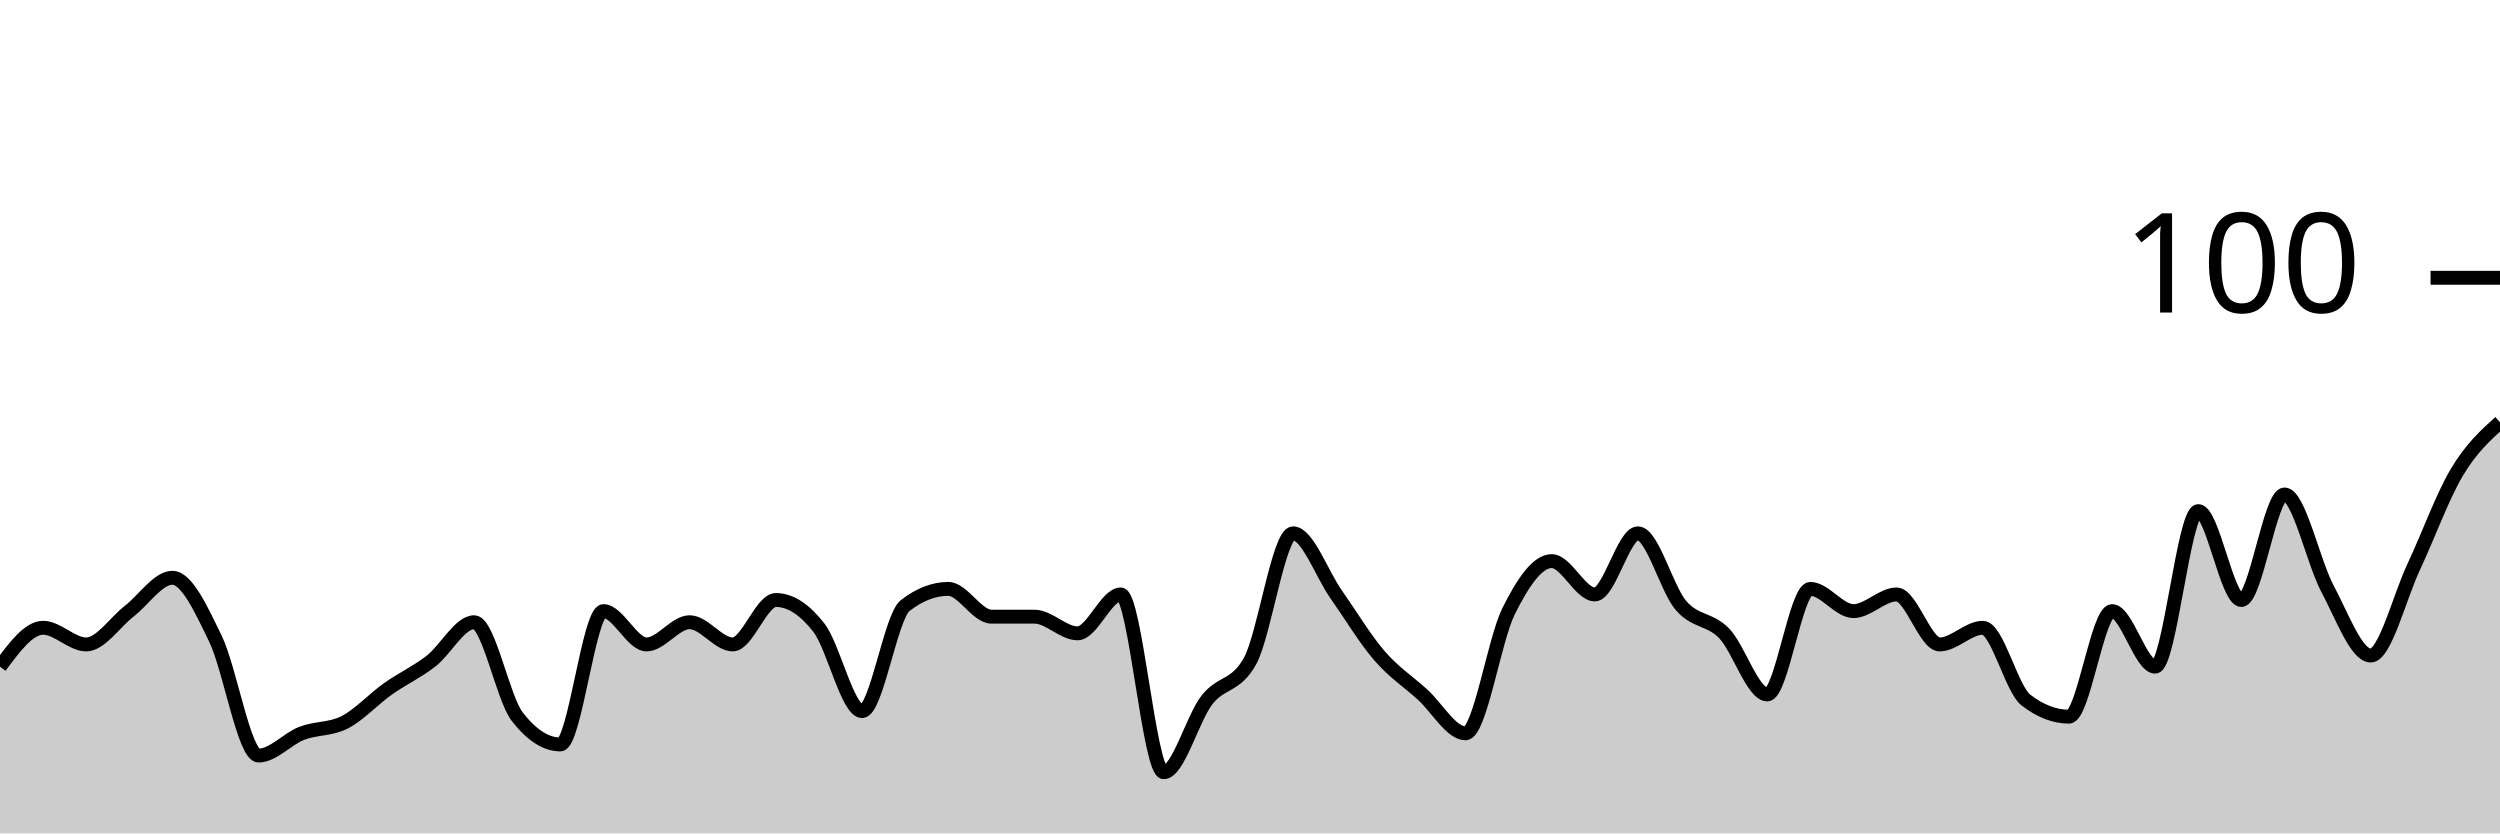
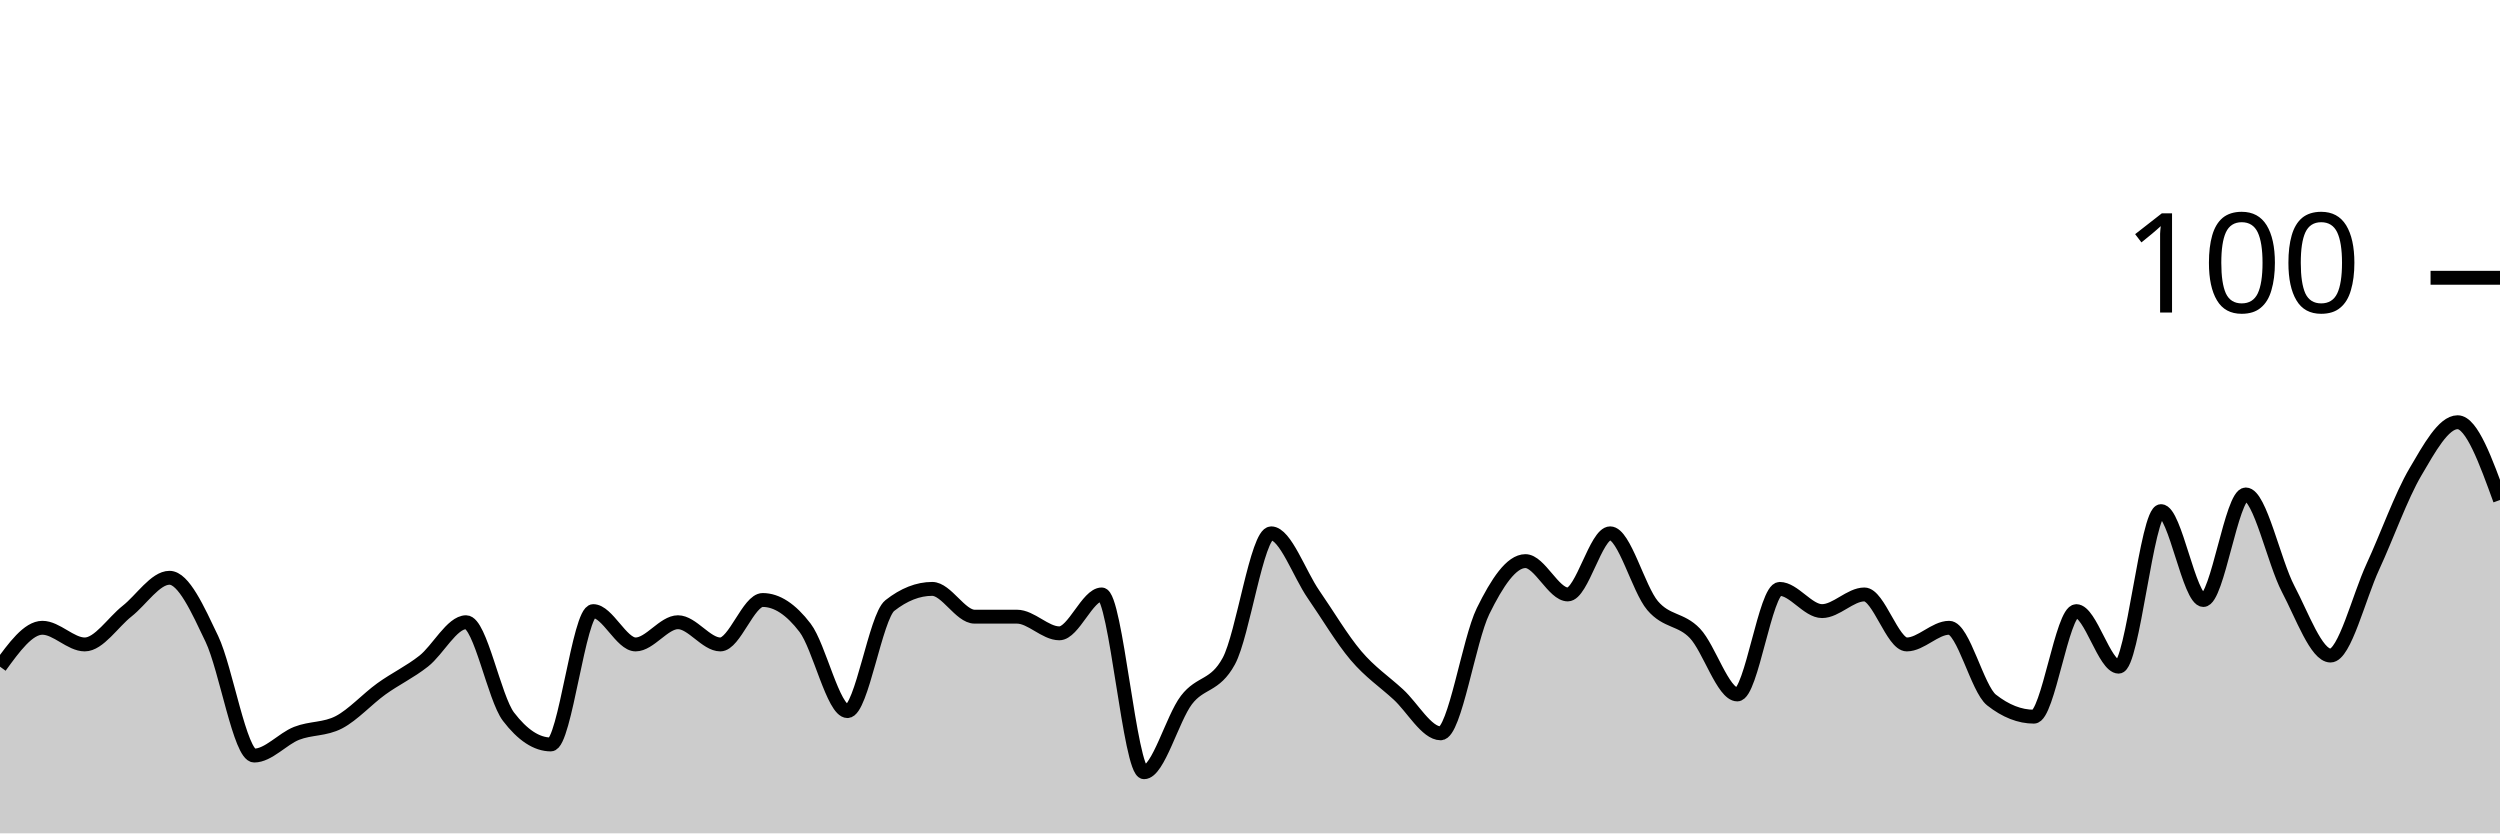
<svg xmlns="http://www.w3.org/2000/svg" viewBox="0 0 180 60">
  <g transform="translate(0,20)">
-     <path class="area" fill="rgba(0, 0, 0, 0.2)" d="M0,28C1.034,26.6,2.069,25.2,3.103,25.2C4.138,25.2,5.172,26.4,6.207,26.4C7.241,26.4,8.276,24.8,9.31,24C10.345,23.2,11.379,21.6,12.414,21.6C13.448,21.6,14.483,23.867,15.517,26C16.552,28.133,17.586,34.4,18.621,34.4C19.655,34.4,20.69,33.2,21.724,32.8C22.759,32.4,23.793,32.533,24.828,32C25.862,31.467,26.897,30.333,27.931,29.6C28.966,28.867,30,28.4,31.034,27.6C32.069,26.8,33.103,24.8,34.138,24.8C35.172,24.8,36.207,30.267,37.241,31.6C38.276,32.933,39.31,33.6,40.345,33.6C41.379,33.6,42.414,24,43.448,24C44.483,24,45.517,26.4,46.552,26.4C47.586,26.4,48.621,24.8,49.655,24.8C50.69,24.8,51.724,26.4,52.759,26.4C53.793,26.4,54.828,23.2,55.862,23.2C56.897,23.2,57.931,23.867,58.966,25.2C60,26.533,61.034,31.2,62.069,31.2C63.103,31.2,64.138,24.4,65.172,23.6C66.207,22.8,67.241,22.4,68.276,22.4C69.31,22.4,70.345,24.4,71.379,24.4C72.414,24.4,73.448,24.4,74.483,24.4C75.517,24.4,76.552,25.6,77.586,25.6C78.621,25.6,79.655,22.8,80.69,22.8C81.724,22.8,82.759,35.6,83.793,35.6C84.828,35.6,85.862,31.733,86.897,30.4C87.931,29.067,88.966,29.467,90,27.6C91.034,25.733,92.069,18.4,93.103,18.4C94.138,18.4,95.172,21.333,96.207,22.8C97.241,24.267,98.276,26,99.31,27.2C100.345,28.4,101.379,29.067,102.414,30C103.448,30.933,104.483,32.8,105.517,32.8C106.552,32.8,107.586,26.067,108.621,24C109.655,21.933,110.69,20.4,111.724,20.4C112.759,20.4,113.793,22.8,114.828,22.8C115.862,22.8,116.897,18.4,117.931,18.4C118.966,18.4,120,22.4,121.034,23.6C122.069,24.8,123.103,24.533,124.138,25.6C125.172,26.667,126.207,30,127.241,30C128.276,30,129.31,22.4,130.345,22.4C131.379,22.4,132.414,24,133.448,24C134.483,24,135.517,22.8,136.552,22.8C137.586,22.8,138.621,26.4,139.655,26.4C140.69,26.4,141.724,25.2,142.759,25.2C143.793,25.2,144.828,29.6,145.862,30.4C146.897,31.2,147.931,31.6,148.966,31.6C150,31.6,151.034,24,152.069,24C153.103,24,154.138,28,155.172,28C156.207,28,157.241,16.8,158.276,16.8C159.31,16.8,160.345,23.2,161.379,23.2C162.414,23.2,163.448,15.6,164.483,15.6C165.517,15.6,166.552,20.467,167.586,22.4C168.621,24.333,169.655,27.2,170.69,27.2C171.724,27.2,172.759,23,173.793,20.8C174.828,18.6,175.862,15.733,176.897,14C177.931,12.267,178.966,11.333,180,10.4L180,40C178.966,40,177.931,40,176.897,40C175.862,40,174.828,40,173.793,40C172.759,40,171.724,40,170.69,40C169.655,40,168.621,40,167.586,40C166.552,40,165.517,40,164.483,40C163.448,40,162.414,40,161.379,40C160.345,40,159.31,40,158.276,40C157.241,40,156.207,40,155.172,40C154.138,40,153.103,40,152.069,40C151.034,40,150,40,148.966,40C147.931,40,146.897,40,145.862,40C144.828,40,143.793,40,142.759,40C141.724,40,140.69,40,139.655,40C138.621,40,137.586,40,136.552,40C135.517,40,134.483,40,133.448,40C132.414,40,131.379,40,130.345,40C129.31,40,128.276,40,127.241,40C126.207,40,125.172,40,124.138,40C123.103,40,122.069,40,121.034,40C120,40,118.966,40,117.931,40C116.897,40,115.862,40,114.828,40C113.793,40,112.759,40,111.724,40C110.69,40,109.655,40,108.621,40C107.586,40,106.552,40,105.517,40C104.483,40,103.448,40,102.414,40C101.379,40,100.345,40,99.31,40C98.276,40,97.241,40,96.207,40C95.172,40,94.138,40,93.103,40C92.069,40,91.034,40,90,40C88.966,40,87.931,40,86.897,40C85.862,40,84.828,40,83.793,40C82.759,40,81.724,40,80.69,40C79.655,40,78.621,40,77.586,40C76.552,40,75.517,40,74.483,40C73.448,40,72.414,40,71.379,40C70.345,40,69.31,40,68.276,40C67.241,40,66.207,40,65.172,40C64.138,40,63.103,40,62.069,40C61.034,40,60,40,58.966,40C57.931,40,56.897,40,55.862,40C54.828,40,53.793,40,52.759,40C51.724,40,50.69,40,49.655,40C48.621,40,47.586,40,46.552,40C45.517,40,44.483,40,43.448,40C42.414,40,41.379,40,40.345,40C39.31,40,38.276,40,37.241,40C36.207,40,35.172,40,34.138,40C33.103,40,32.069,40,31.034,40C30,40,28.966,40,27.931,40C26.897,40,25.862,40,24.828,40C23.793,40,22.759,40,21.724,40C20.69,40,19.655,40,18.621,40C17.586,40,16.552,40,15.517,40C14.483,40,13.448,40,12.414,40C11.379,40,10.345,40,9.31,40C8.276,40,7.241,40,6.207,40C5.172,40,4.138,40,3.103,40C2.069,40,1.034,40,0,40Z" />
-     <path class="line" stroke="black" fill="none" d="M0,28C1.034,26.6,2.069,25.2,3.103,25.2C4.138,25.2,5.172,26.4,6.207,26.4C7.241,26.4,8.276,24.8,9.31,24C10.345,23.2,11.379,21.6,12.414,21.6C13.448,21.6,14.483,23.867,15.517,26C16.552,28.133,17.586,34.4,18.621,34.4C19.655,34.4,20.69,33.2,21.724,32.8C22.759,32.4,23.793,32.533,24.828,32C25.862,31.467,26.897,30.333,27.931,29.6C28.966,28.867,30,28.4,31.034,27.6C32.069,26.8,33.103,24.8,34.138,24.8C35.172,24.8,36.207,30.267,37.241,31.6C38.276,32.933,39.31,33.6,40.345,33.6C41.379,33.6,42.414,24,43.448,24C44.483,24,45.517,26.4,46.552,26.4C47.586,26.4,48.621,24.8,49.655,24.8C50.69,24.8,51.724,26.4,52.759,26.4C53.793,26.4,54.828,23.2,55.862,23.2C56.897,23.2,57.931,23.867,58.966,25.2C60,26.533,61.034,31.2,62.069,31.2C63.103,31.2,64.138,24.4,65.172,23.6C66.207,22.8,67.241,22.4,68.276,22.4C69.31,22.4,70.345,24.4,71.379,24.4C72.414,24.4,73.448,24.4,74.483,24.4C75.517,24.4,76.552,25.6,77.586,25.6C78.621,25.6,79.655,22.8,80.69,22.8C81.724,22.8,82.759,35.6,83.793,35.6C84.828,35.6,85.862,31.733,86.897,30.4C87.931,29.067,88.966,29.467,90,27.6C91.034,25.733,92.069,18.4,93.103,18.4C94.138,18.4,95.172,21.333,96.207,22.8C97.241,24.267,98.276,26,99.31,27.2C100.345,28.4,101.379,29.067,102.414,30C103.448,30.933,104.483,32.8,105.517,32.8C106.552,32.8,107.586,26.067,108.621,24C109.655,21.933,110.69,20.4,111.724,20.4C112.759,20.4,113.793,22.8,114.828,22.8C115.862,22.8,116.897,18.4,117.931,18.4C118.966,18.4,120,22.4,121.034,23.6C122.069,24.8,123.103,24.533,124.138,25.6C125.172,26.667,126.207,30,127.241,30C128.276,30,129.31,22.4,130.345,22.4C131.379,22.4,132.414,24,133.448,24C134.483,24,135.517,22.8,136.552,22.8C137.586,22.8,138.621,26.4,139.655,26.4C140.69,26.4,141.724,25.2,142.759,25.2C143.793,25.2,144.828,29.6,145.862,30.4C146.897,31.2,147.931,31.6,148.966,31.6C150,31.6,151.034,24,152.069,24C153.103,24,154.138,28,155.172,28C156.207,28,157.241,16.8,158.276,16.8C159.31,16.8,160.345,23.2,161.379,23.2C162.414,23.2,163.448,15.6,164.483,15.6C165.517,15.6,166.552,20.467,167.586,22.4C168.621,24.333,169.655,27.2,170.69,27.2C171.724,27.2,172.759,23,173.793,20.8C174.828,18.6,175.862,15.733,176.897,14C177.931,12.267,178.966,11.333,180,10.4" />
+     <path class="area" fill="rgba(0, 0, 0, 0.2)" d="M0,28C1.017,26.6,2.034,25.2,3.051,25.2C4.068,25.2,5.085,26.4,6.102,26.4C7.119,26.4,8.136,24.8,9.153,24C10.169,23.2,11.186,21.6,12.203,21.6C13.22,21.6,14.237,23.867,15.254,26C16.271,28.133,17.288,34.4,18.305,34.4C19.322,34.4,20.339,33.2,21.356,32.8C22.373,32.4,23.39,32.533,24.407,32C25.424,31.467,26.441,30.333,27.458,29.6C28.475,28.867,29.492,28.4,30.508,27.6C31.525,26.8,32.542,24.8,33.559,24.8C34.576,24.8,35.593,30.267,36.61,31.6C37.627,32.933,38.644,33.6,39.661,33.6C40.678,33.6,41.695,24,42.712,24C43.729,24,44.746,26.4,45.763,26.4C46.78,26.4,47.797,24.8,48.814,24.8C49.831,24.8,50.847,26.4,51.864,26.4C52.881,26.4,53.898,23.2,54.915,23.2C55.932,23.2,56.949,23.867,57.966,25.2C58.983,26.533,60,31.2,61.017,31.2C62.034,31.2,63.051,24.4,64.068,23.6C65.085,22.8,66.102,22.4,67.119,22.4C68.136,22.4,69.153,24.4,70.169,24.4C71.186,24.4,72.203,24.4,73.22,24.4C74.237,24.4,75.254,25.6,76.271,25.6C77.288,25.6,78.305,22.8,79.322,22.8C80.339,22.8,81.356,35.6,82.373,35.6C83.39,35.6,84.407,31.733,85.424,30.4C86.441,29.067,87.458,29.467,88.475,27.6C89.492,25.733,90.508,18.4,91.525,18.4C92.542,18.4,93.559,21.333,94.576,22.8C95.593,24.267,96.61,26,97.627,27.2C98.644,28.4,99.661,29.067,100.678,30C101.695,30.933,102.712,32.8,103.729,32.8C104.746,32.8,105.763,26.067,106.78,24C107.797,21.933,108.814,20.4,109.831,20.4C110.847,20.4,111.864,22.8,112.881,22.8C113.898,22.8,114.915,18.4,115.932,18.4C116.949,18.4,117.966,22.4,118.983,23.6C120,24.8,121.017,24.533,122.034,25.6C123.051,26.667,124.068,30,125.085,30C126.102,30,127.119,22.4,128.136,22.4C129.153,22.4,130.169,24,131.186,24C132.203,24,133.22,22.8,134.237,22.8C135.254,22.8,136.271,26.4,137.288,26.4C138.305,26.4,139.322,25.2,140.339,25.2C141.356,25.2,142.373,29.6,143.39,30.4C144.407,31.2,145.424,31.6,146.441,31.6C147.458,31.6,148.475,24,149.492,24C150.508,24,151.525,28,152.542,28C153.559,28,154.576,16.8,155.593,16.8C156.61,16.8,157.627,23.2,158.644,23.2C159.661,23.2,160.678,15.6,161.695,15.6C162.712,15.6,163.729,20.467,164.746,22.4C165.763,24.333,166.78,27.2,167.797,27.2C168.814,27.2,169.831,23,170.847,20.8C171.864,18.6,172.881,15.733,173.898,14C174.915,12.267,175.932,10.4,176.949,10.4C177.966,10.4,178.983,13.2,180,16L180,40C178.983,40,177.966,40,176.949,40C175.932,40,174.915,40,173.898,40C172.881,40,171.864,40,170.847,40C169.831,40,168.814,40,167.797,40C166.78,40,165.763,40,164.746,40C163.729,40,162.712,40,161.695,40C160.678,40,159.661,40,158.644,40C157.627,40,156.61,40,155.593,40C154.576,40,153.559,40,152.542,40C151.525,40,150.508,40,149.492,40C148.475,40,147.458,40,146.441,40C145.424,40,144.407,40,143.39,40C142.373,40,141.356,40,140.339,40C139.322,40,138.305,40,137.288,40C136.271,40,135.254,40,134.237,40C133.22,40,132.203,40,131.186,40C130.169,40,129.153,40,128.136,40C127.119,40,126.102,40,125.085,40C124.068,40,123.051,40,122.034,40C121.017,40,120,40,118.983,40C117.966,40,116.949,40,115.932,40C114.915,40,113.898,40,112.881,40C111.864,40,110.847,40,109.831,40C108.814,40,107.797,40,106.78,40C105.763,40,104.746,40,103.729,40C102.712,40,101.695,40,100.678,40C99.661,40,98.644,40,97.627,40C96.61,40,95.593,40,94.576,40C93.559,40,92.542,40,91.525,40C90.508,40,89.492,40,88.475,40C87.458,40,86.441,40,85.424,40C84.407,40,83.39,40,82.373,40C81.356,40,80.339,40,79.322,40C78.305,40,77.288,40,76.271,40C75.254,40,74.237,40,73.22,40C72.203,40,71.186,40,70.169,40C69.153,40,68.136,40,67.119,40C66.102,40,65.085,40,64.068,40C63.051,40,62.034,40,61.017,40C60,40,58.983,40,57.966,40C56.949,40,55.932,40,54.915,40C53.898,40,52.881,40,51.864,40C50.847,40,49.831,40,48.814,40C47.797,40,46.78,40,45.763,40C44.746,40,43.729,40,42.712,40C41.695,40,40.678,40,39.661,40C38.644,40,37.627,40,36.61,40C35.593,40,34.576,40,33.559,40C32.542,40,31.525,40,30.508,40C29.492,40,28.475,40,27.458,40C26.441,40,25.424,40,24.407,40C23.39,40,22.373,40,21.356,40C20.339,40,19.322,40,18.305,40C17.288,40,16.271,40,15.254,40C14.237,40,13.22,40,12.203,40C11.186,40,10.169,40,9.153,40C8.136,40,7.119,40,6.102,40C5.085,40,4.068,40,3.051,40C2.034,40,1.017,40,0,40Z" />
+     <path class="line" stroke="black" fill="none" d="M0,28C1.017,26.6,2.034,25.2,3.051,25.2C4.068,25.2,5.085,26.4,6.102,26.4C7.119,26.4,8.136,24.8,9.153,24C10.169,23.2,11.186,21.6,12.203,21.6C13.22,21.6,14.237,23.867,15.254,26C16.271,28.133,17.288,34.4,18.305,34.4C19.322,34.4,20.339,33.2,21.356,32.8C22.373,32.4,23.39,32.533,24.407,32C25.424,31.467,26.441,30.333,27.458,29.6C28.475,28.867,29.492,28.4,30.508,27.6C31.525,26.8,32.542,24.8,33.559,24.8C34.576,24.8,35.593,30.267,36.61,31.6C37.627,32.933,38.644,33.6,39.661,33.6C40.678,33.6,41.695,24,42.712,24C43.729,24,44.746,26.4,45.763,26.4C46.78,26.4,47.797,24.8,48.814,24.8C49.831,24.8,50.847,26.4,51.864,26.4C52.881,26.4,53.898,23.2,54.915,23.2C55.932,23.2,56.949,23.867,57.966,25.2C58.983,26.533,60,31.2,61.017,31.2C62.034,31.2,63.051,24.4,64.068,23.6C65.085,22.8,66.102,22.4,67.119,22.4C68.136,22.4,69.153,24.4,70.169,24.4C71.186,24.4,72.203,24.4,73.22,24.4C74.237,24.4,75.254,25.6,76.271,25.6C77.288,25.6,78.305,22.8,79.322,22.8C80.339,22.8,81.356,35.6,82.373,35.6C83.39,35.6,84.407,31.733,85.424,30.4C86.441,29.067,87.458,29.467,88.475,27.6C89.492,25.733,90.508,18.4,91.525,18.4C92.542,18.4,93.559,21.333,94.576,22.8C95.593,24.267,96.61,26,97.627,27.2C98.644,28.4,99.661,29.067,100.678,30C101.695,30.933,102.712,32.8,103.729,32.8C104.746,32.8,105.763,26.067,106.78,24C107.797,21.933,108.814,20.4,109.831,20.4C110.847,20.4,111.864,22.8,112.881,22.8C113.898,22.8,114.915,18.4,115.932,18.4C116.949,18.4,117.966,22.4,118.983,23.6C120,24.8,121.017,24.533,122.034,25.6C123.051,26.667,124.068,30,125.085,30C126.102,30,127.119,22.4,128.136,22.4C129.153,22.4,130.169,24,131.186,24C132.203,24,133.22,22.8,134.237,22.8C135.254,22.8,136.271,26.4,137.288,26.4C138.305,26.4,139.322,25.2,140.339,25.2C141.356,25.2,142.373,29.6,143.39,30.4C144.407,31.2,145.424,31.6,146.441,31.6C147.458,31.6,148.475,24,149.492,24C150.508,24,151.525,28,152.542,28C153.559,28,154.576,16.8,155.593,16.8C156.61,16.8,157.627,23.2,158.644,23.2C159.661,23.2,160.678,15.6,161.695,15.6C162.712,15.6,163.729,20.467,164.746,22.4C165.763,24.333,166.78,27.2,167.797,27.2C168.814,27.2,169.831,23,170.847,20.8C171.864,18.6,172.881,15.733,173.898,14C174.915,12.267,175.932,10.4,176.949,10.4C177.966,10.4,178.983,13.2,180,16" />
    <path class="axis-ceiling" stroke-width="1" stroke="black" fill="none" d="M175,0L180,0" />
    <text class="axis-ceiling-label" font-family="sans-serif" text-anchor="end" font-size="10px" x="170" y="2.5">100</text>
  </g>
</svg>
